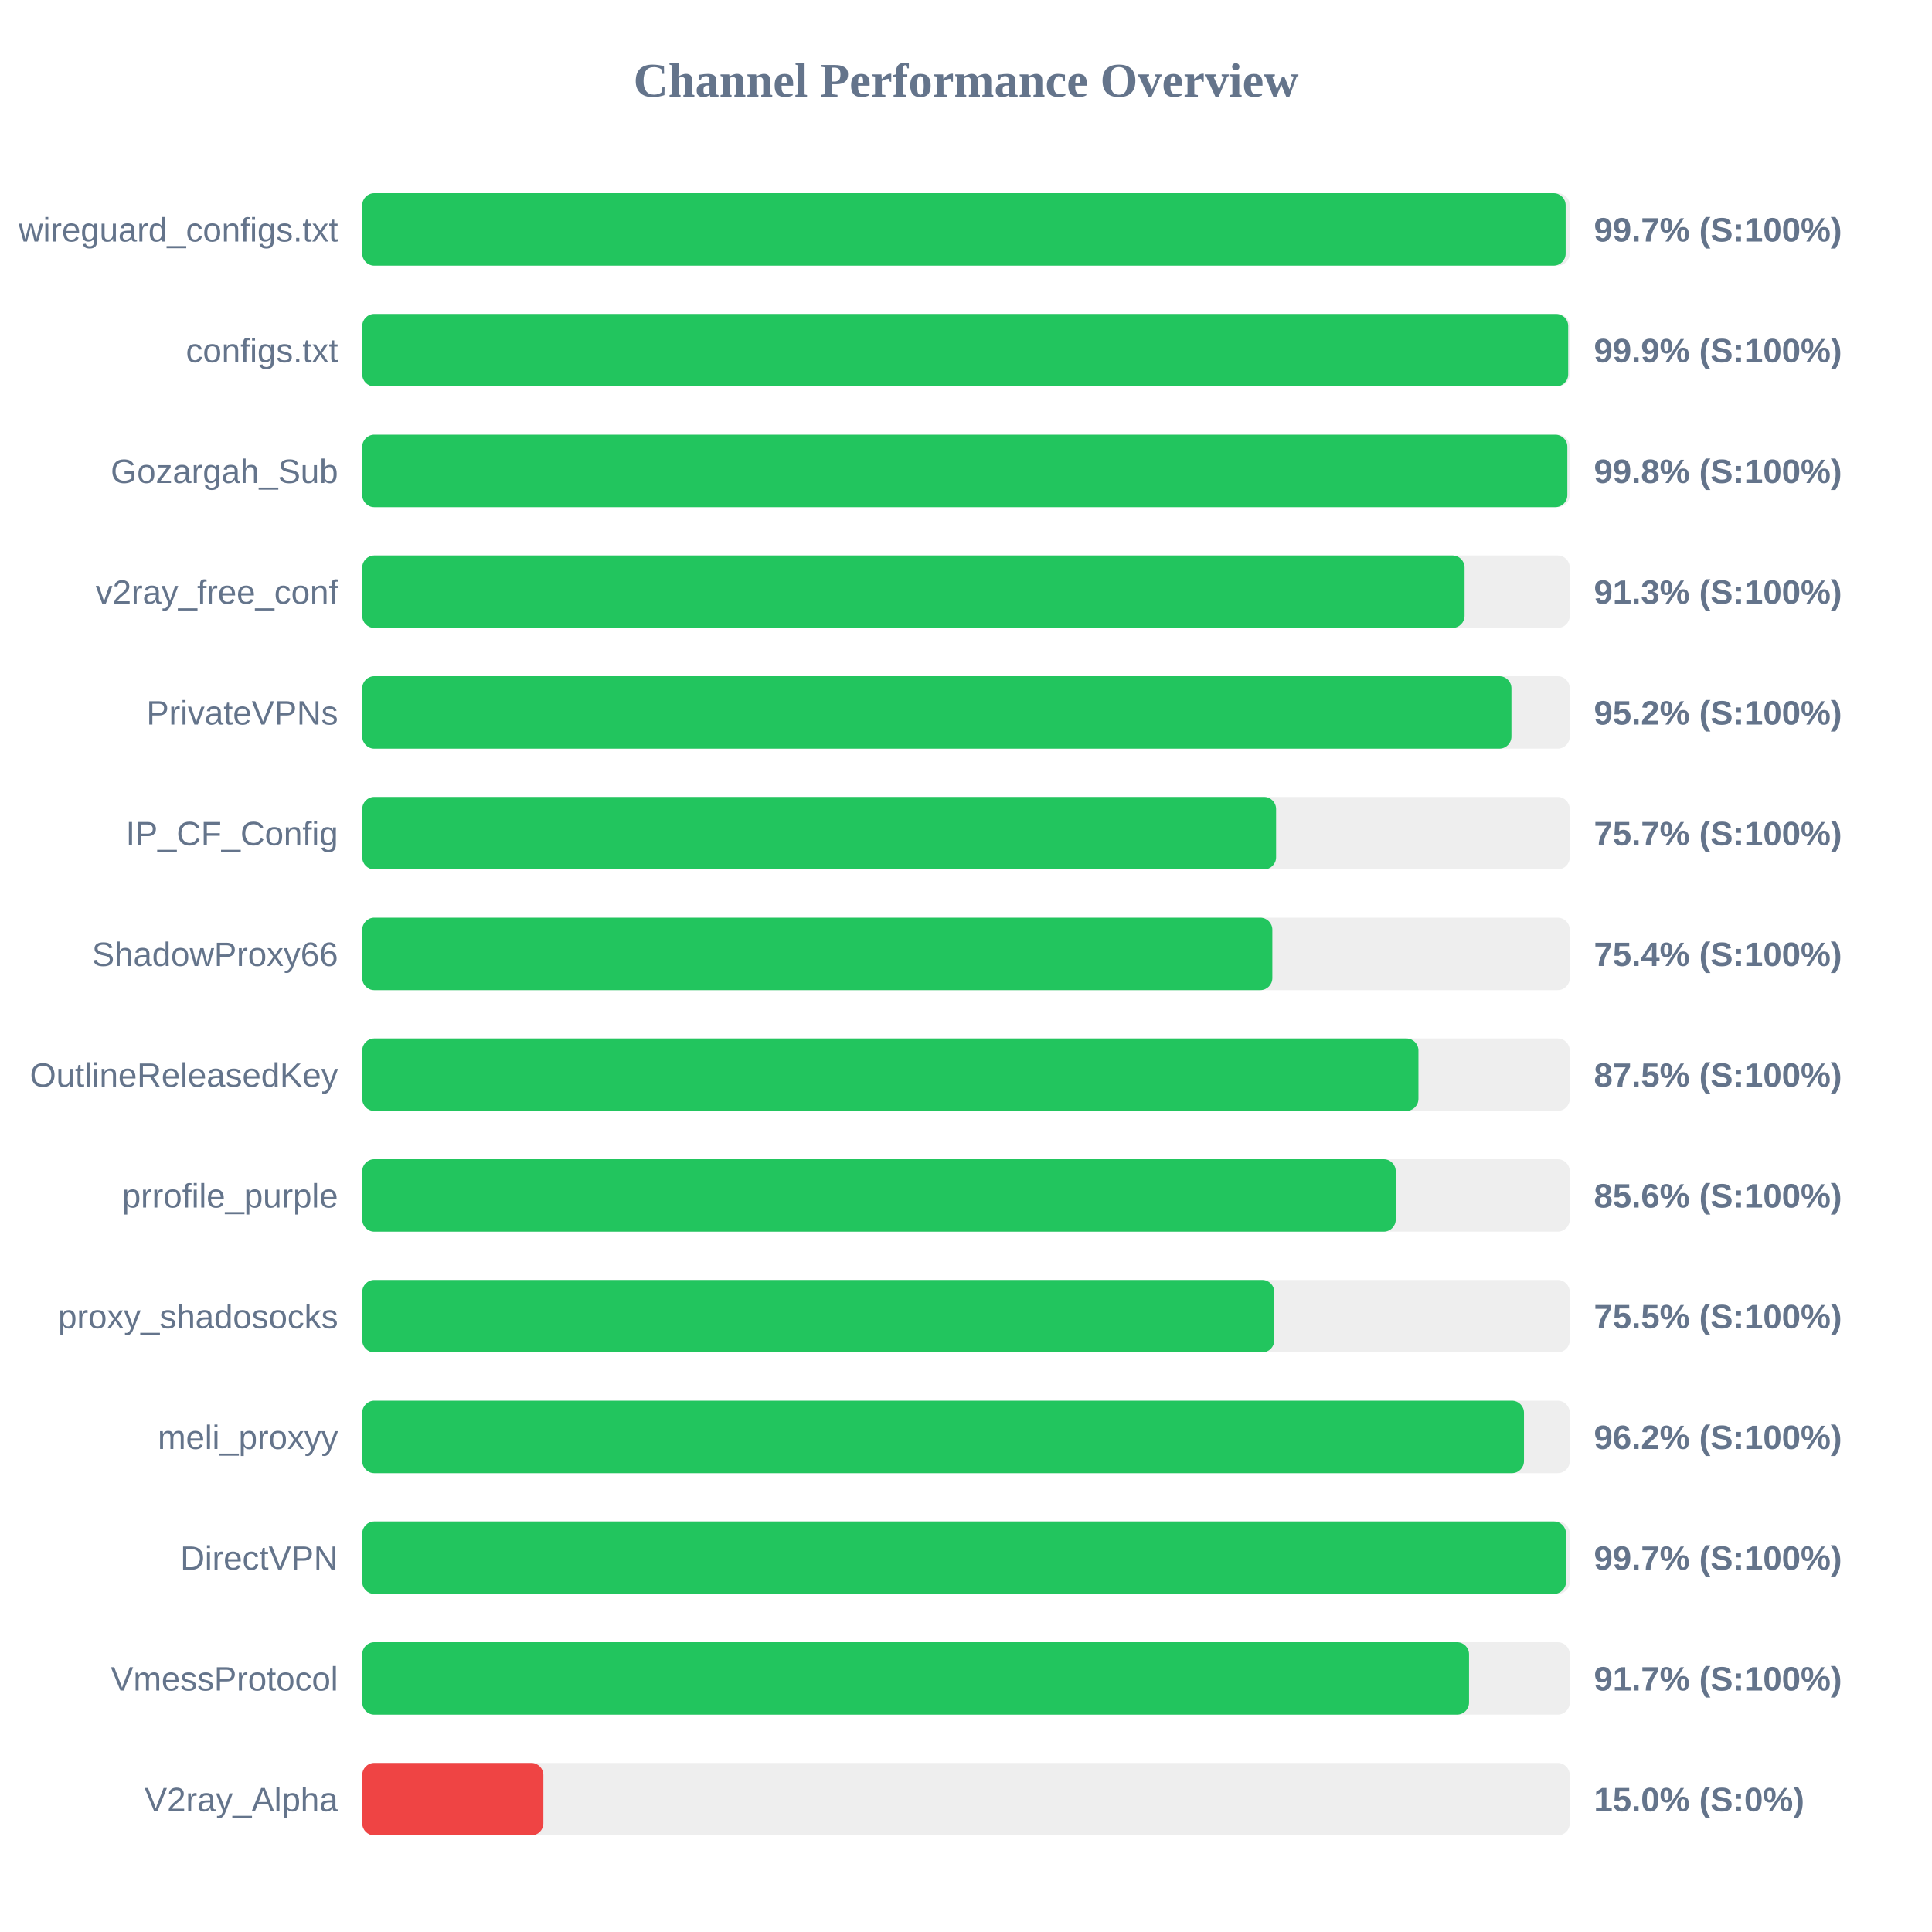
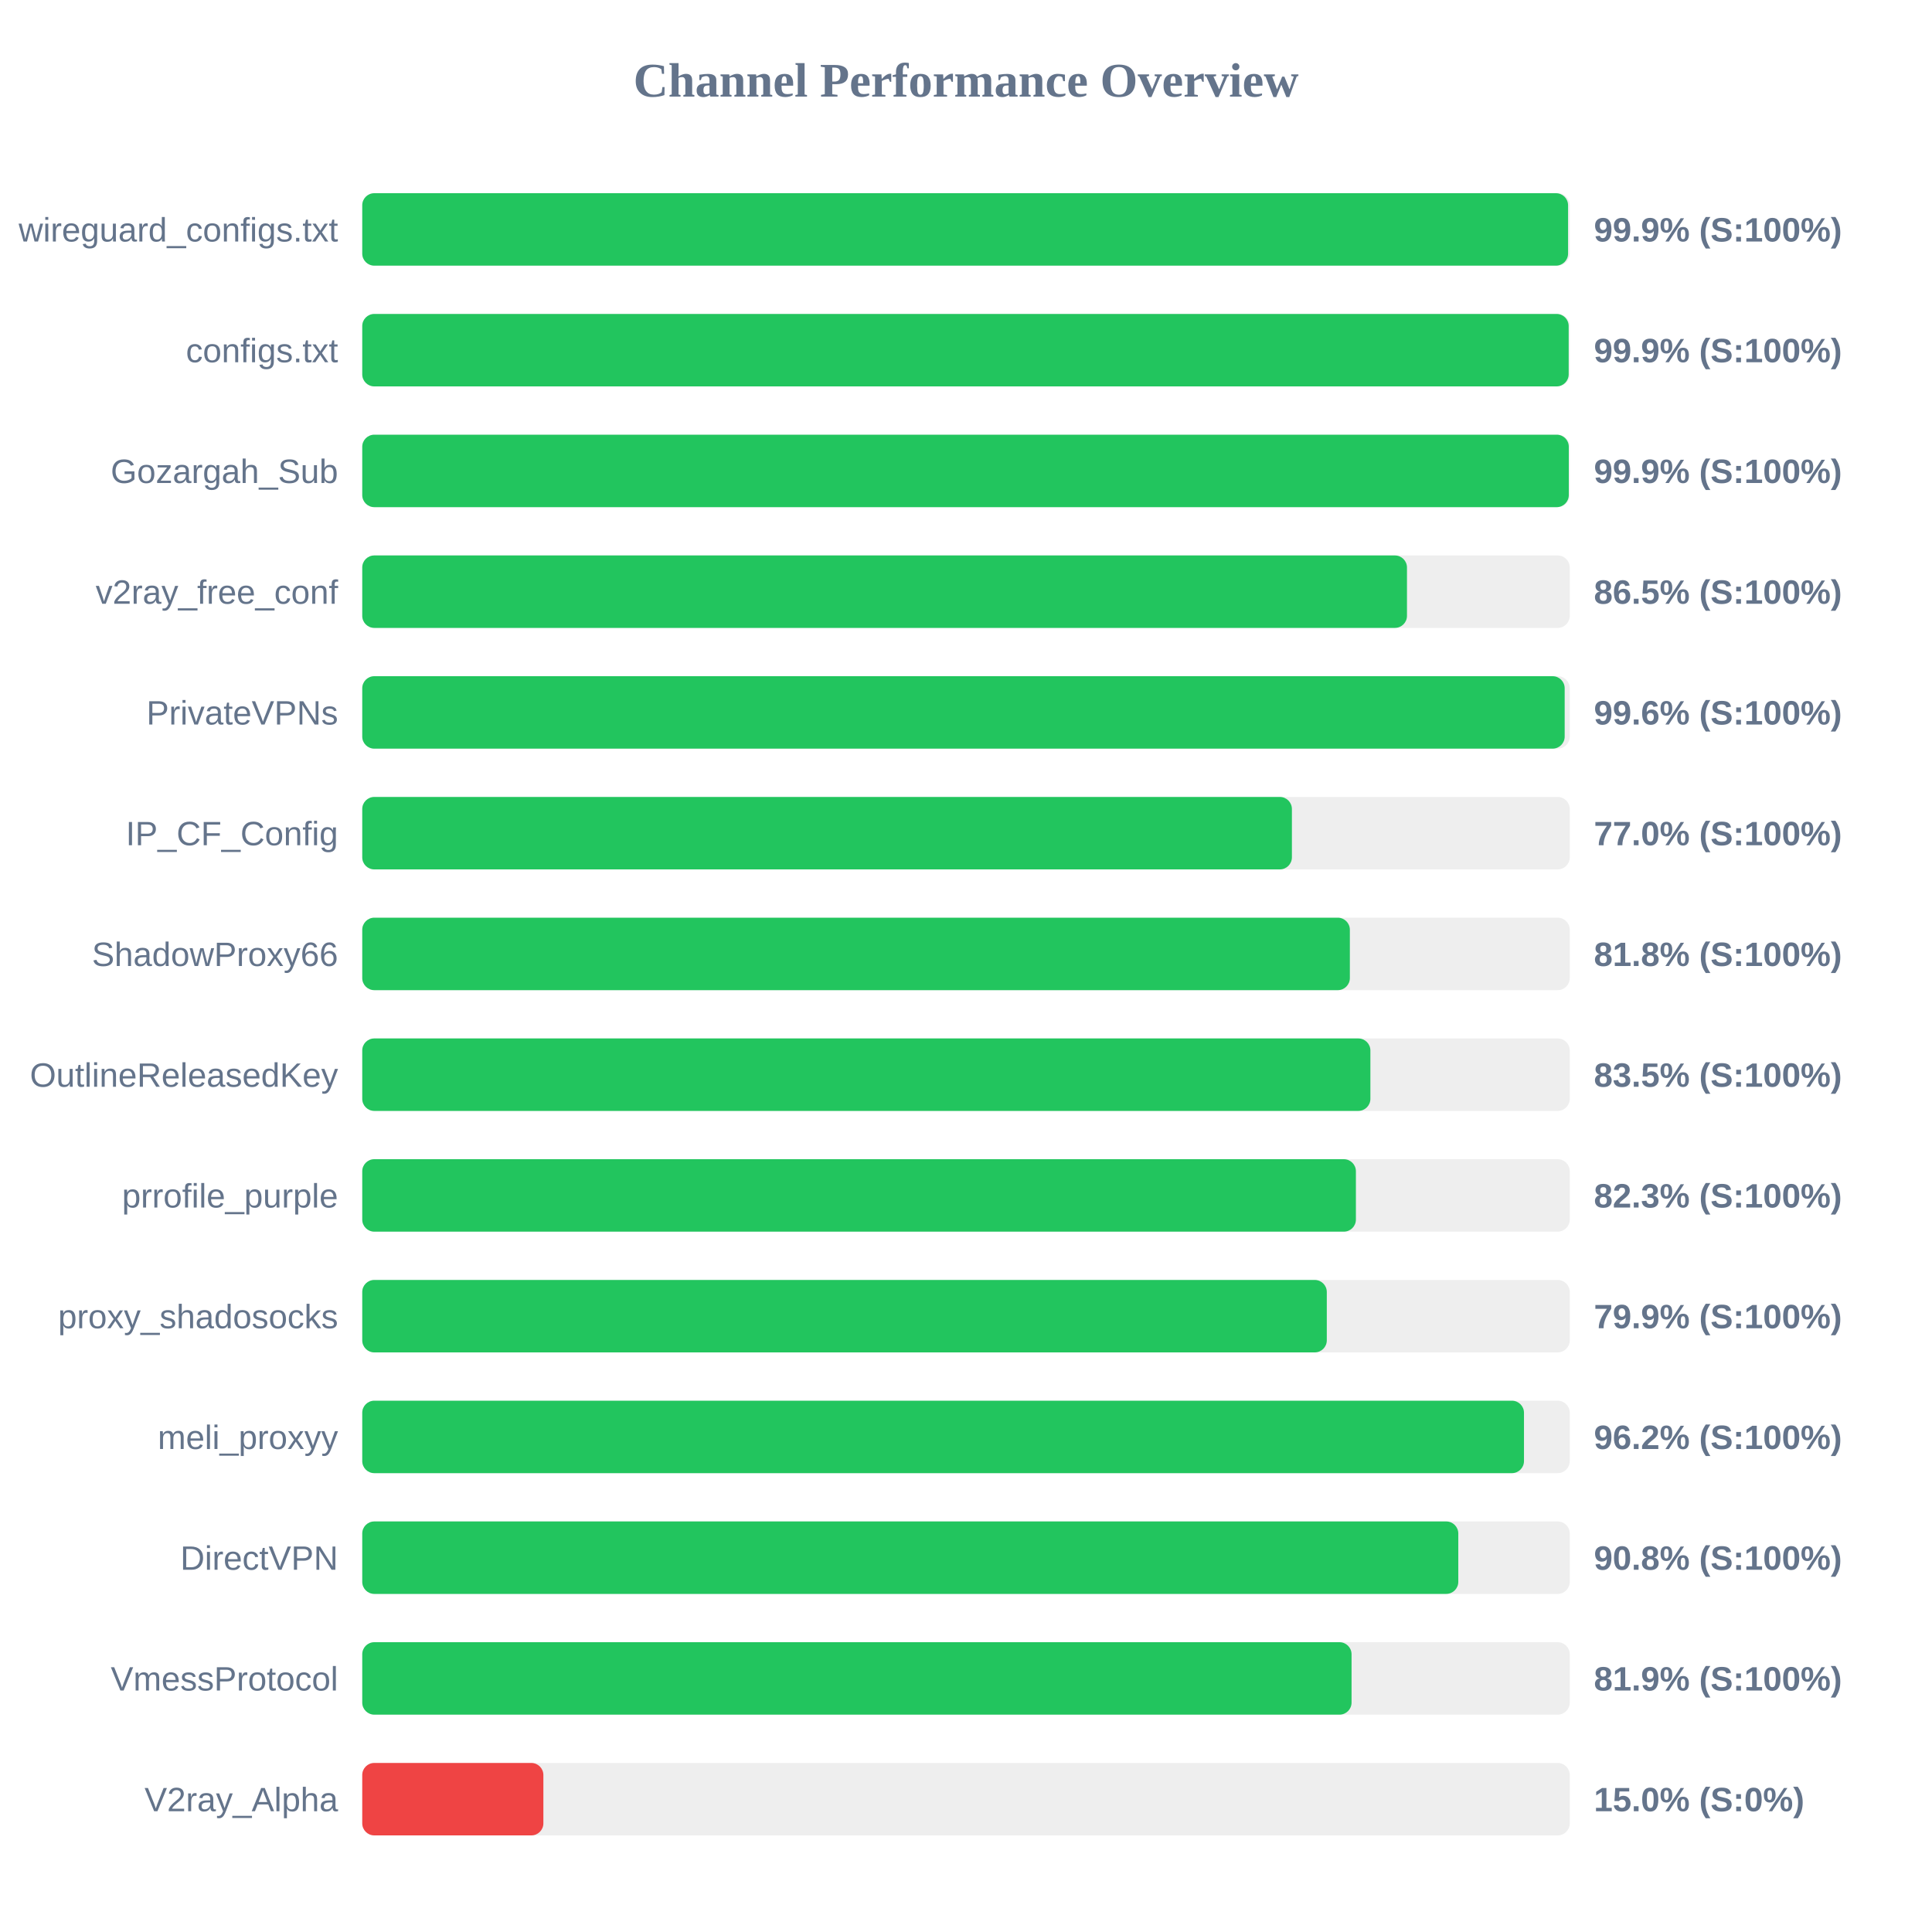
<svg xmlns="http://www.w3.org/2000/svg" width="800" height="800" version="1.1">
  <style>
        .row { font: 14px Arial; fill: #64748b; }
        .score { font: bold 14px Arial; fill: #64748b; }
    </style>
  <text x="400" y="40" text-anchor="middle" font-size="20px" font-weight="bold" fill="#64748b">Channel Performance Overview</text>
  <rect x="150" y="80" width="500" height="30" fill="#eee" rx="5" />
-   <rect x="150" y="80" width="498.3" height="30" fill="#22c55e" rx="5" />
+   <rect x="150" y="80" width="499.3" height="30" fill="#22c55e" rx="5" />
  <text x="140" y="100" text-anchor="end" class="row">wireguard_configs.txt</text>
-   <text x="660" y="100" text-anchor="start" class="score">99.7% (S:100%)</text>
+   <text x="660" y="100" text-anchor="start" class="score">99.9% (S:100%)</text>
  <rect x="150" y="130" width="500" height="30" fill="#eee" rx="5" />
-   <rect x="150" y="130" width="499.35" height="30" fill="#22c55e" rx="5" />
+   <rect x="150" y="130" width="499.55" height="30" fill="#22c55e" rx="5" />
  <text x="140" y="150" text-anchor="end" class="row">configs.txt</text>
  <text x="660" y="150" text-anchor="start" class="score">99.9% (S:100%)</text>
  <rect x="150" y="180" width="500" height="30" fill="#eee" rx="5" />
-   <rect x="150" y="180" width="499.0" height="30" fill="#22c55e" rx="5" />
+   <rect x="150" y="180" width="499.6" height="30" fill="#22c55e" rx="5" />
  <text x="140" y="200" text-anchor="end" class="row">Gozargah_Sub</text>
-   <text x="660" y="200" text-anchor="start" class="score">99.8% (S:100%)</text>
+   <text x="660" y="200" text-anchor="start" class="score">99.9% (S:100%)</text>
  <rect x="150" y="230" width="500" height="30" fill="#eee" rx="5" />
-   <rect x="150" y="230" width="456.45" height="30" fill="#22c55e" rx="5" />
+   <rect x="150" y="230" width="432.6" height="30" fill="#22c55e" rx="5" />
  <text x="140" y="250" text-anchor="end" class="row">v2ray_free_conf</text>
-   <text x="660" y="250" text-anchor="start" class="score">91.3% (S:100%)</text>
+   <text x="660" y="250" text-anchor="start" class="score">86.5% (S:100%)</text>
  <rect x="150" y="280" width="500" height="30" fill="#eee" rx="5" />
-   <rect x="150" y="280" width="475.85" height="30" fill="#22c55e" rx="5" />
+   <rect x="150" y="280" width="497.9" height="30" fill="#22c55e" rx="5" />
  <text x="140" y="300" text-anchor="end" class="row">PrivateVPNs</text>
-   <text x="660" y="300" text-anchor="start" class="score">95.2% (S:100%)</text>
+   <text x="660" y="300" text-anchor="start" class="score">99.6% (S:100%)</text>
  <rect x="150" y="330" width="500" height="30" fill="#eee" rx="5" />
-   <rect x="150" y="330" width="378.4" height="30" fill="#22c55e" rx="5" />
+   <rect x="150" y="330" width="384.95" height="30" fill="#22c55e" rx="5" />
  <text x="140" y="350" text-anchor="end" class="row">IP_CF_Config</text>
-   <text x="660" y="350" text-anchor="start" class="score">75.7% (S:100%)</text>
+   <text x="660" y="350" text-anchor="start" class="score">77.0% (S:100%)</text>
  <rect x="150" y="380" width="500" height="30" fill="#eee" rx="5" />
-   <rect x="150" y="380" width="376.85" height="30" fill="#22c55e" rx="5" />
+   <rect x="150" y="380" width="408.95" height="30" fill="#22c55e" rx="5" />
  <text x="140" y="400" text-anchor="end" class="row">ShadowProxy66</text>
-   <text x="660" y="400" text-anchor="start" class="score">75.4% (S:100%)</text>
+   <text x="660" y="400" text-anchor="start" class="score">81.8% (S:100%)</text>
  <rect x="150" y="430" width="500" height="30" fill="#eee" rx="5" />
-   <rect x="150" y="430" width="437.35" height="30" fill="#22c55e" rx="5" />
+   <rect x="150" y="430" width="417.45" height="30" fill="#22c55e" rx="5" />
  <text x="140" y="450" text-anchor="end" class="row">OutlineReleasedKey</text>
-   <text x="660" y="450" text-anchor="start" class="score">87.5% (S:100%)</text>
+   <text x="660" y="450" text-anchor="start" class="score">83.5% (S:100%)</text>
  <rect x="150" y="480" width="500" height="30" fill="#eee" rx="5" />
-   <rect x="150" y="480" width="427.95" height="30" fill="#22c55e" rx="5" />
+   <rect x="150" y="480" width="411.45" height="30" fill="#22c55e" rx="5" />
  <text x="140" y="500" text-anchor="end" class="row">prrofile_purple</text>
-   <text x="660" y="500" text-anchor="start" class="score">85.6% (S:100%)</text>
+   <text x="660" y="500" text-anchor="start" class="score">82.3% (S:100%)</text>
  <rect x="150" y="530" width="500" height="30" fill="#eee" rx="5" />
-   <rect x="150" y="530" width="377.65" height="30" fill="#22c55e" rx="5" />
+   <rect x="150" y="530" width="399.4" height="30" fill="#22c55e" rx="5" />
  <text x="140" y="550" text-anchor="end" class="row">proxy_shadosocks</text>
-   <text x="660" y="550" text-anchor="start" class="score">75.5% (S:100%)</text>
+   <text x="660" y="550" text-anchor="start" class="score">79.9% (S:100%)</text>
  <rect x="150" y="580" width="500" height="30" fill="#eee" rx="5" />
  <rect x="150" y="580" width="481.05" height="30" fill="#22c55e" rx="5" />
  <text x="140" y="600" text-anchor="end" class="row">meli_proxyy</text>
  <text x="660" y="600" text-anchor="start" class="score">96.2% (S:100%)</text>
  <rect x="150" y="630" width="500" height="30" fill="#eee" rx="5" />
-   <rect x="150" y="630" width="498.45" height="30" fill="#22c55e" rx="5" />
+   <rect x="150" y="630" width="453.85" height="30" fill="#22c55e" rx="5" />
  <text x="140" y="650" text-anchor="end" class="row">DirectVPN</text>
-   <text x="660" y="650" text-anchor="start" class="score">99.7% (S:100%)</text>
+   <text x="660" y="650" text-anchor="start" class="score">90.8% (S:100%)</text>
  <rect x="150" y="680" width="500" height="30" fill="#eee" rx="5" />
-   <rect x="150" y="680" width="458.3" height="30" fill="#22c55e" rx="5" />
+   <rect x="150" y="680" width="409.65" height="30" fill="#22c55e" rx="5" />
  <text x="140" y="700" text-anchor="end" class="row">VmessProtocol</text>
-   <text x="660" y="700" text-anchor="start" class="score">91.7% (S:100%)</text>
+   <text x="660" y="700" text-anchor="start" class="score">81.9% (S:100%)</text>
  <rect x="150" y="730" width="500" height="30" fill="#eee" rx="5" />
  <rect x="150" y="730" width="75.0" height="30" fill="#ef4444" rx="5" />
  <text x="140" y="750" text-anchor="end" class="row">V2ray_Alpha</text>
  <text x="660" y="750" text-anchor="start" class="score">15.0% (S:0%)</text>
</svg>
